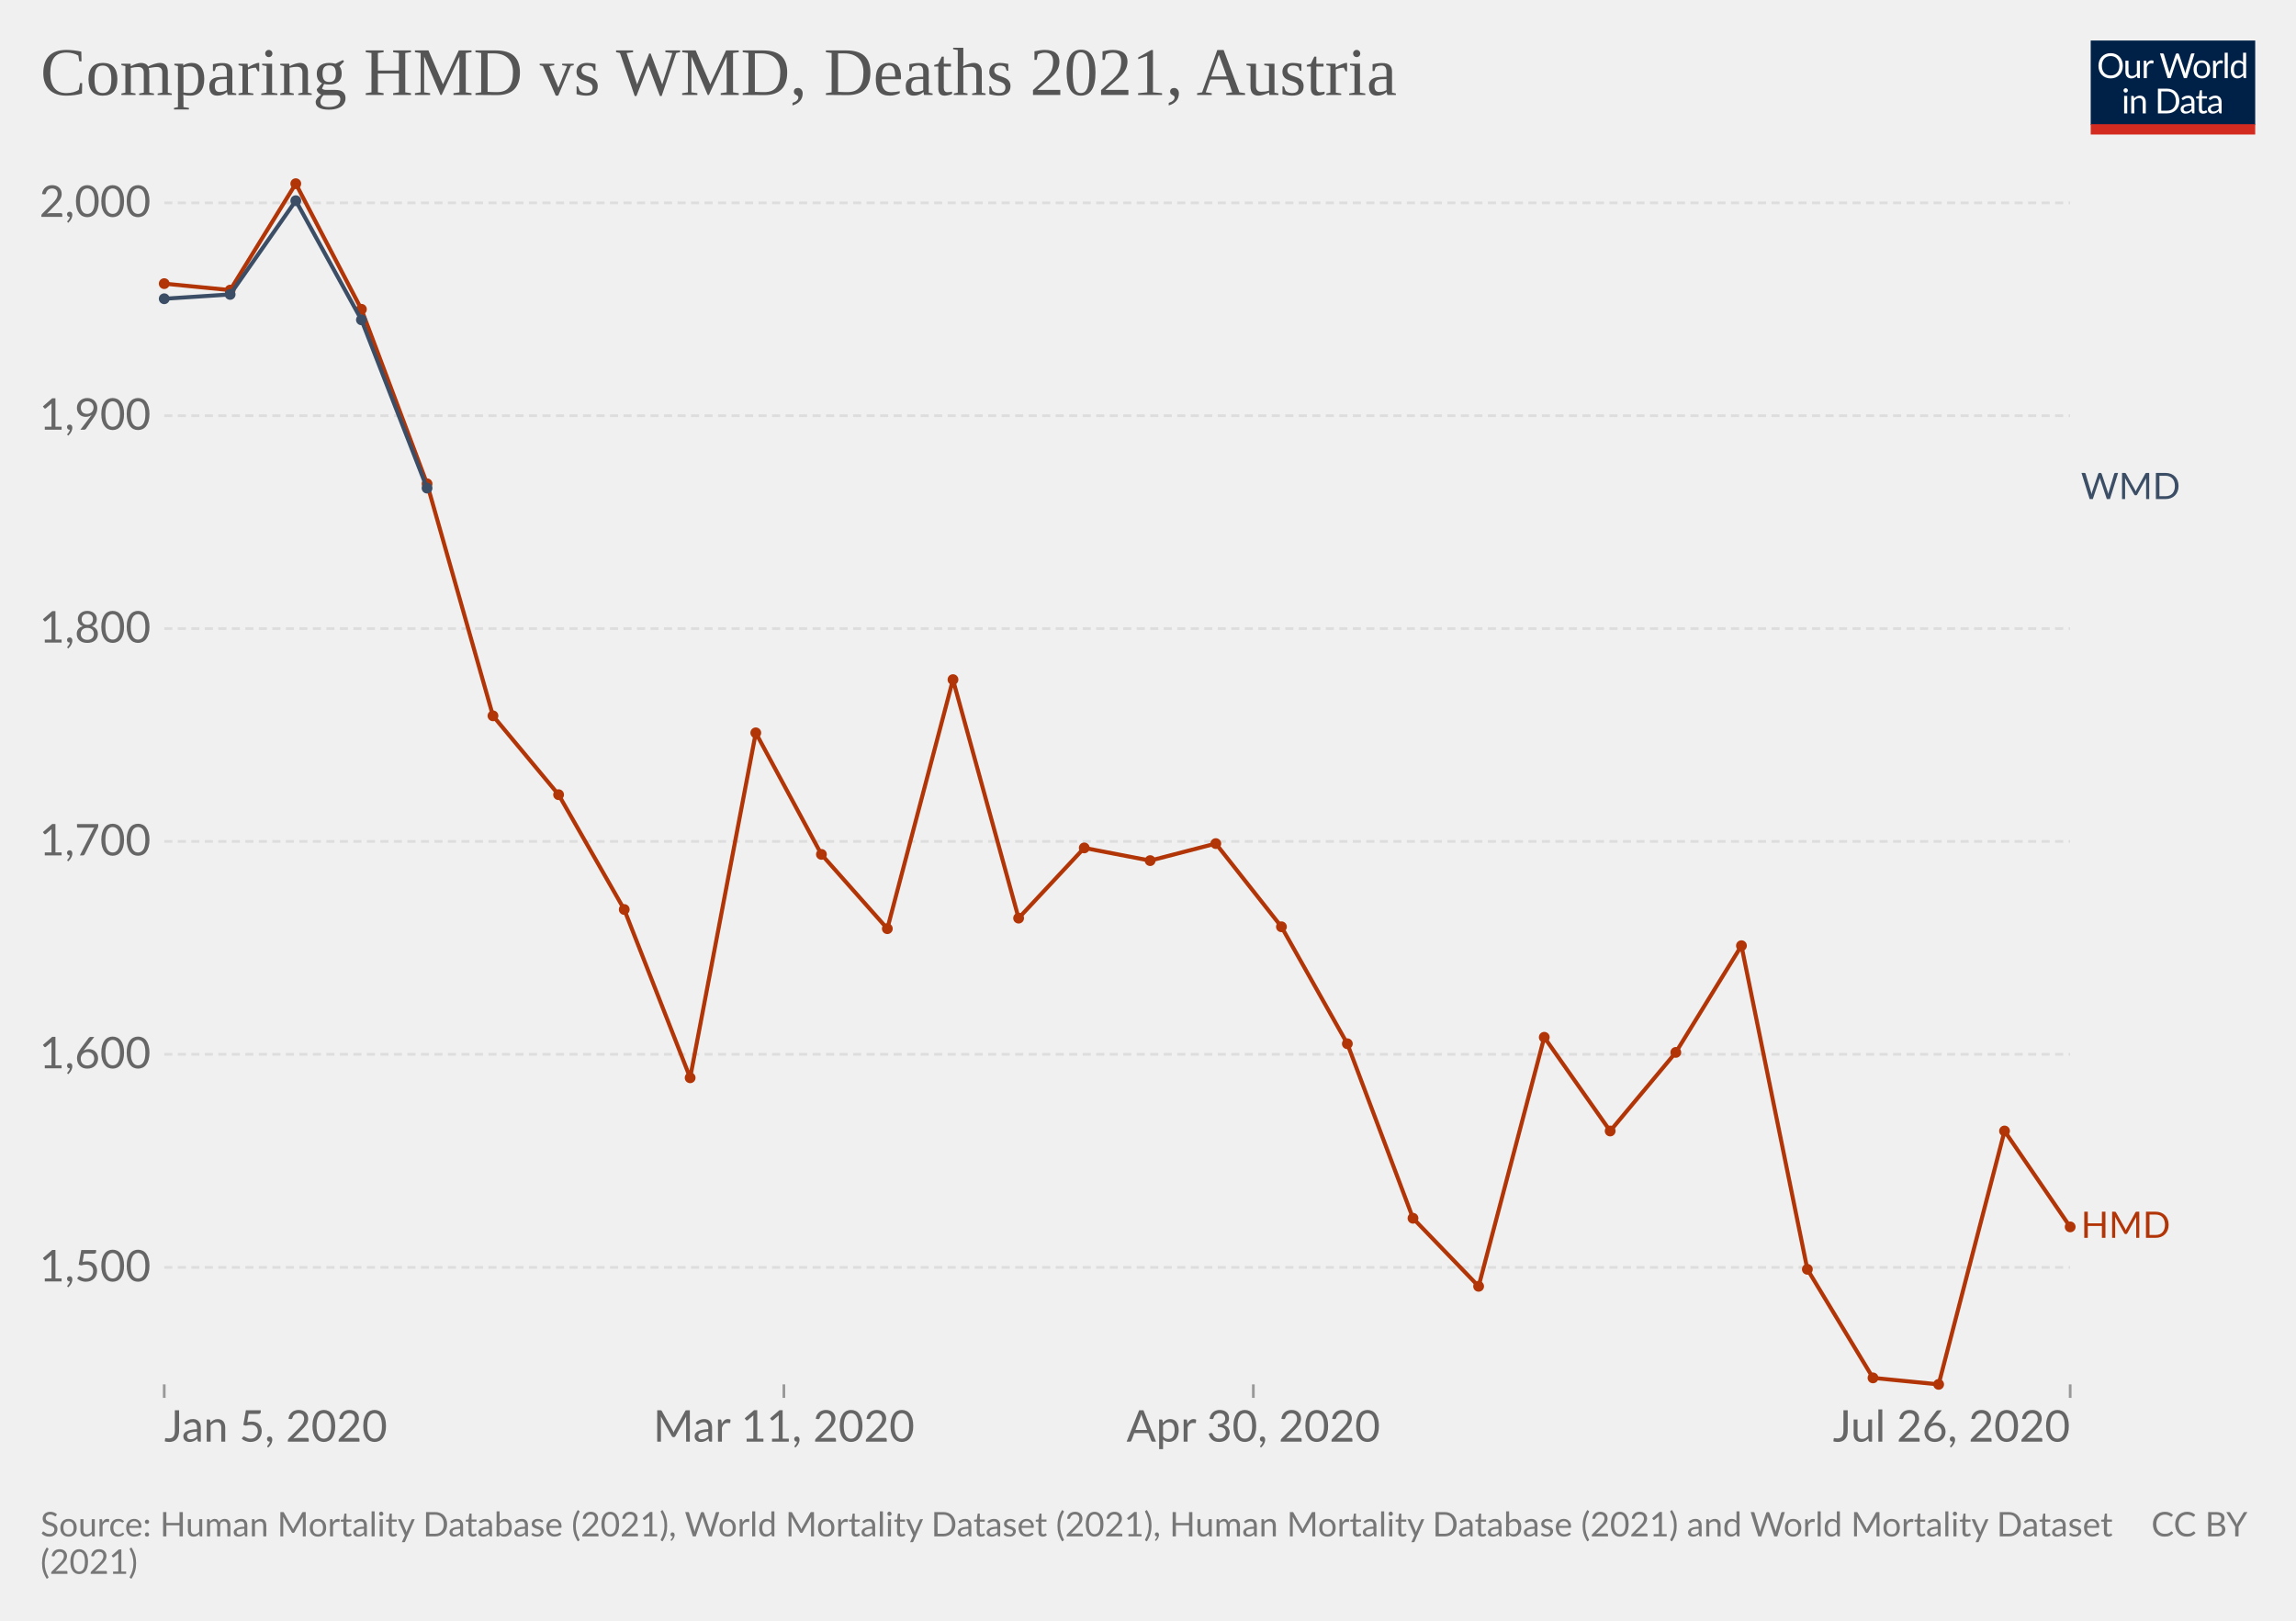
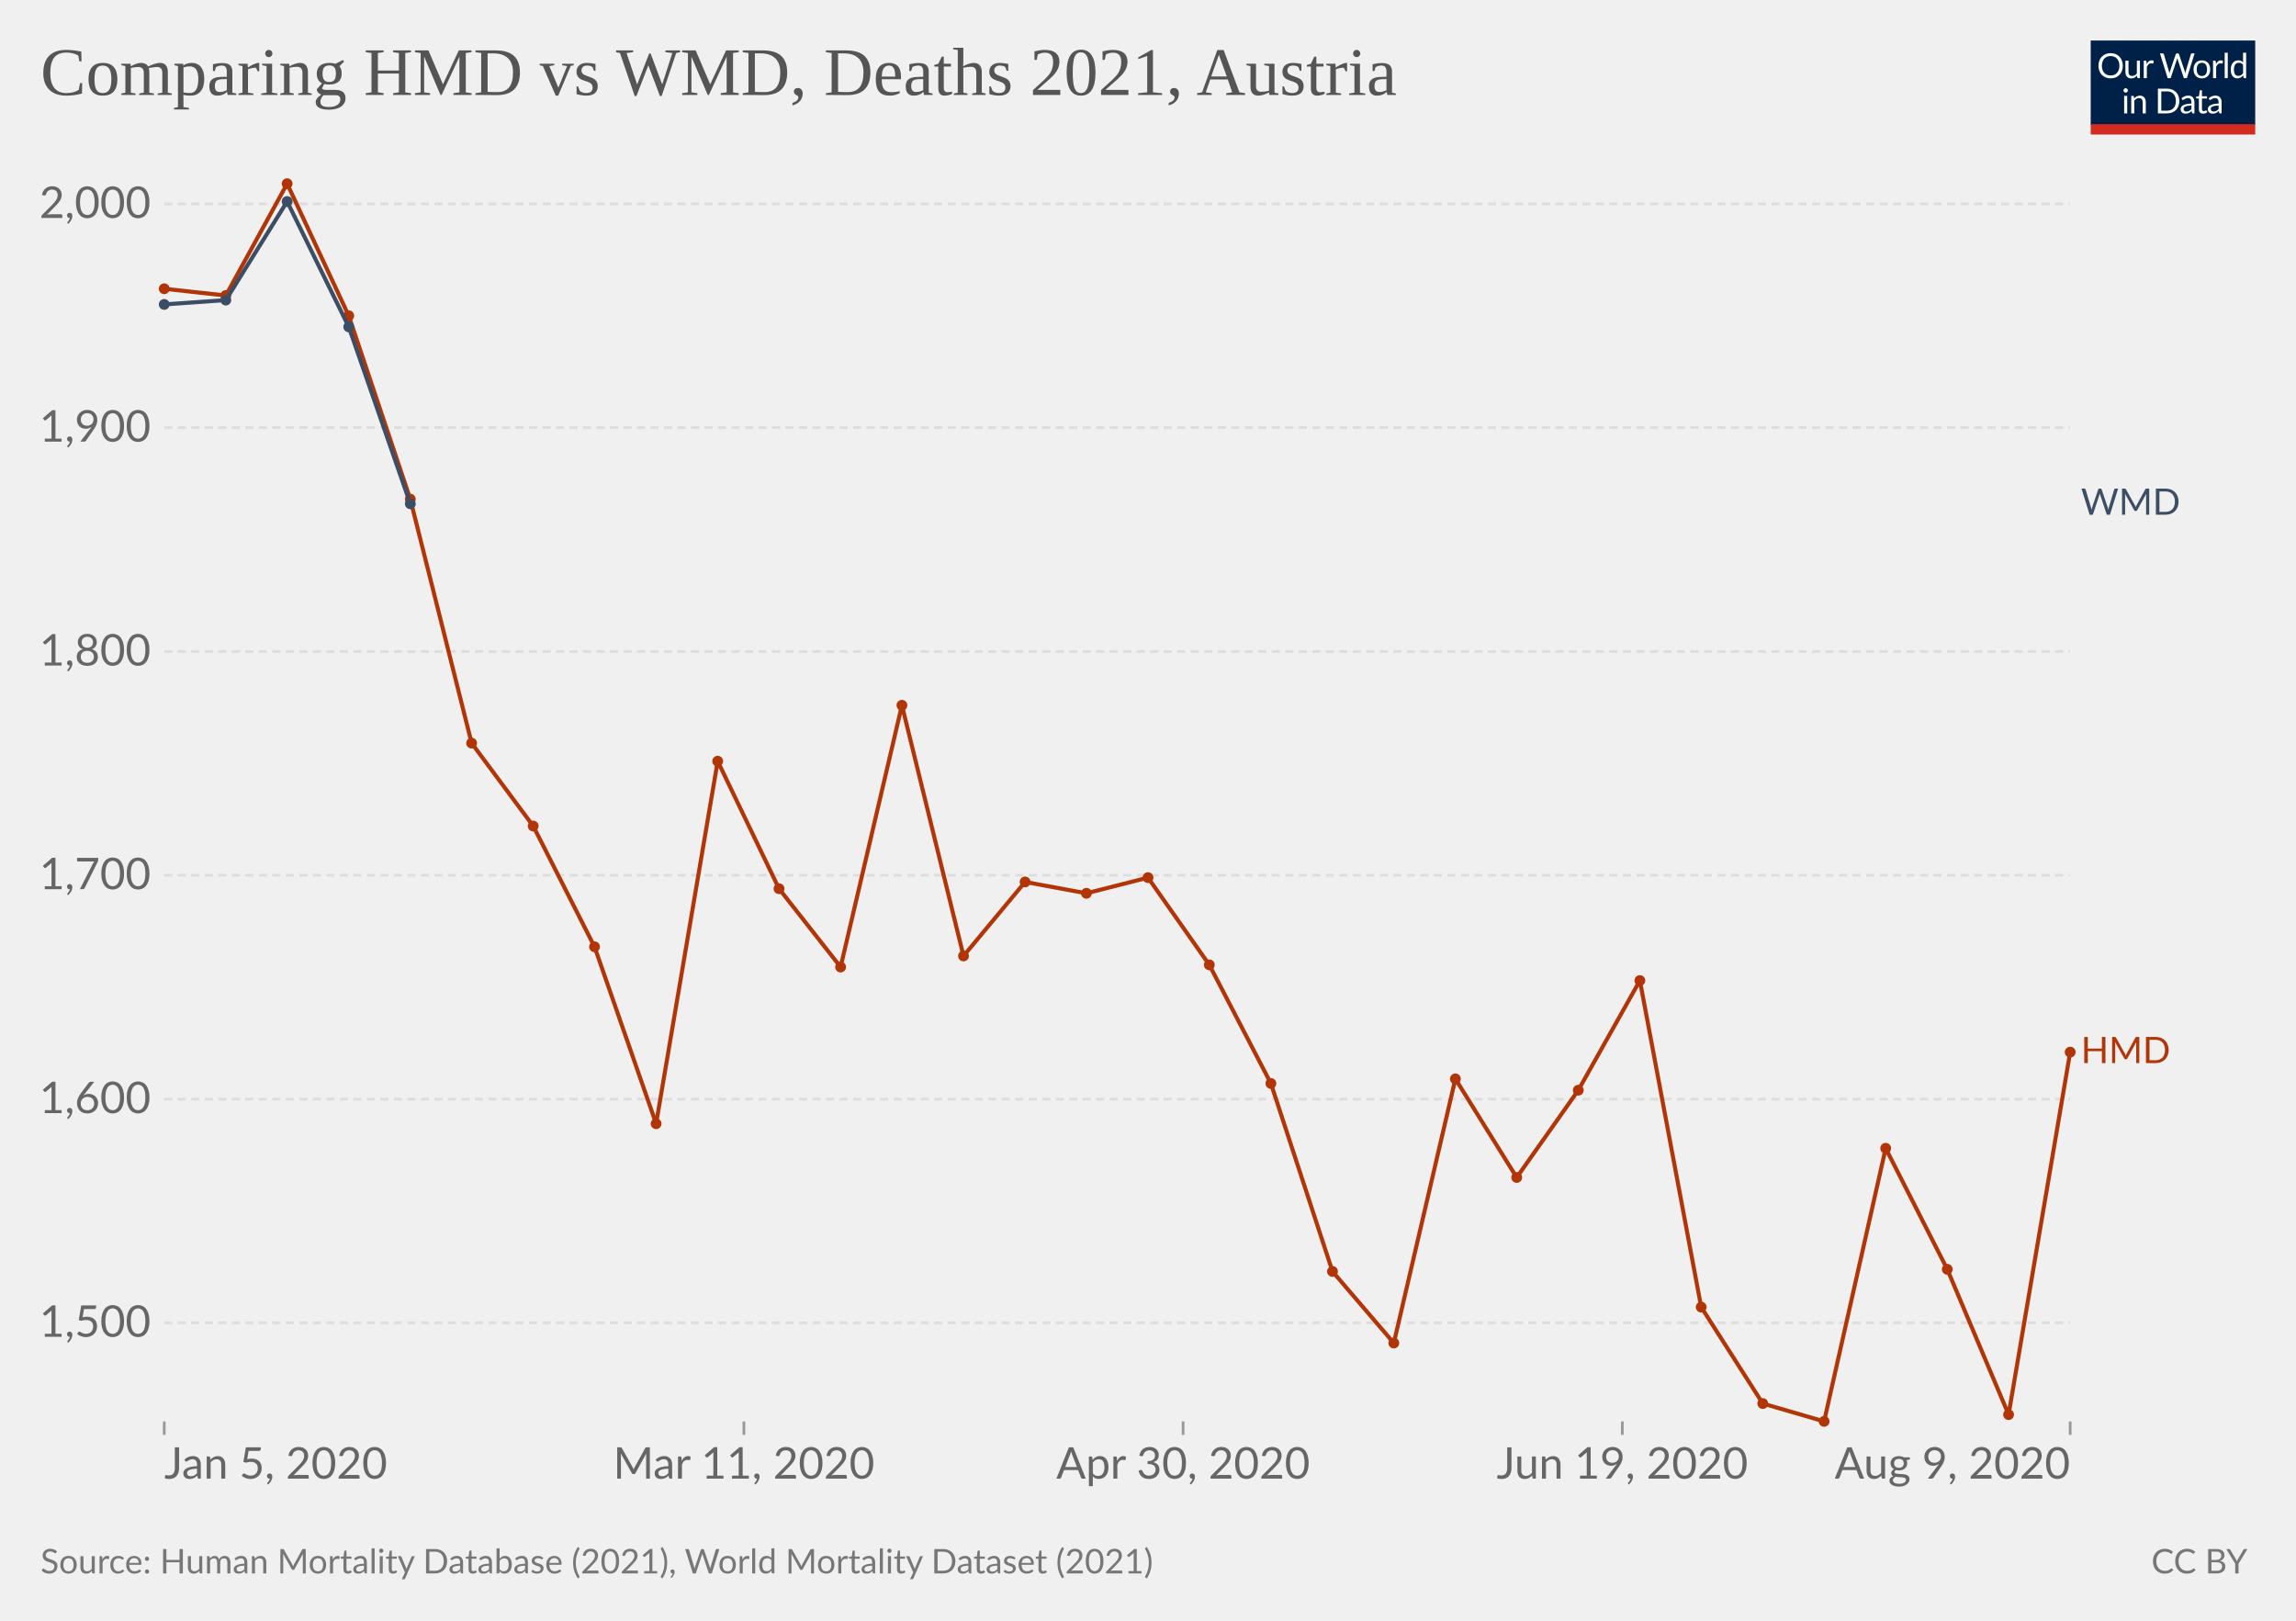
<svg xmlns="http://www.w3.org/2000/svg" version="1.1" style="background-color:#fff;-webkit-font-smoothing:antialiased" width="850" height="600" viewBox="0 0 850 600" font-family="Lato,'Helvetica Neue',Helvetica,Arial,sans-serif" font-size="18" text-rendering="optimizeLegibility">
  <g class="HeaderView">
    <g transform="matrix(.29 0 0 .29 774 15)">
      <svg className="owidLog" width="210" height="120" viewBox="0 0 210 120" fill="none">
        <g clip-path="url(#clip0)">
          <path d="M0 0h210v107.89H0V0z" fill="#002147" />
          <path d="M40.98 32.25c0 2.36-.38 4.53-1.12 6.51a14.26 14.26 0 01-8.1 8.4c-1.9.78-4.02 1.17-6.34 1.17a16.6 16.6 0 01-6.33-1.17 14.31 14.31 0 01-8.08-8.4 18.29 18.29 0 01-1.12-6.51c0-2.36.38-4.53 1.12-6.5.75-1.97 1.8-3.67 3.17-5.1a14.32 14.32 0 014.9-3.34c1.92-.8 4.03-1.19 6.34-1.19 2.32 0 4.43.4 6.34 1.19 1.92.8 3.56 1.9 4.93 3.34a14.87 14.87 0 013.17 5.1 18.1 18.1 0 011.12 6.5zm-4.38 0c0-1.94-.26-3.68-.8-5.22a10.91 10.91 0 00-2.24-3.89 9.68 9.68 0 00-3.52-2.46 11.95 11.95 0 00-4.62-.86c-1.68 0-3.21.28-4.6.86a9.88 9.88 0 00-3.54 2.46 10.91 10.91 0 00-2.24 3.9c-.53 1.53-.8 3.27-.8 5.2 0 1.94.27 3.68.8 5.22a11.17 11.17 0 002.24 3.9 10.01 10.01 0 003.55 2.44c1.38.56 2.9.83 4.6.83s3.24-.27 4.61-.83a9.8 9.8 0 003.52-2.44 11.17 11.17 0 002.25-3.9c.53-1.54.8-3.28.8-5.21zm26.22-6.54V48H60.5c-.56 0-.9-.27-1.05-.81l-.31-2.4a12.45 12.45 0 01-3.26 2.6c-1.2.64-2.58.96-4.13.96-1.22 0-2.3-.2-3.24-.6a6.52 6.52 0 01-2.33-1.7 7.37 7.37 0 01-1.43-2.67c-.3-1.04-.46-2.2-.46-3.45V25.7h3.91v14.22c0 1.68.38 2.99 1.15 3.91.77.93 1.96 1.39 3.54 1.39 1.16 0 2.24-.27 3.23-.82a10.42 10.42 0 002.8-2.28V25.7h3.91zm8.61 4.47a9.94 9.94 0 012.6-3.56 5.64 5.64 0 013.76-1.3c.47 0 .92.05 1.34.15.44.1.83.27 1.17.49l-.3 2.92c-.09.37-.3.55-.66.55-.2 0-.5-.04-.9-.13a6.21 6.21 0 00-3.24.18 4.23 4.23 0 00-1.47.92c-.42.4-.81.9-1.17 1.5-.33.58-.64 1.26-.92 2.02V48H67.7V25.71h2.25c.42 0 .72.08.88.25.16.16.27.44.33.83l.26 3.39zm61.16-13.7L122.75 48h-3.82l-7.99-24.05a21.95 21.95 0 01-.42-1.58 38.36 38.36 0 01-.44 1.58L102.05 48h-3.83L88.4 16.47h3.54c.38 0 .7.1.95.29.26.2.43.43.5.73l6.52 21.9.28 1.28.29 1.46.3-1.46.38-1.27 7.41-21.91c.1-.25.26-.48.51-.69.27-.22.58-.33.95-.33h1.23c.38 0 .69.1.92.29a1.77 1.77 0 01.53.73l7.4 21.9a28.4 28.4 0 01.68 2.62 29.52 29.52 0 01.52-2.61l6.54-21.91a1.31 1.31 0 01.48-.7c.27-.21.58-.32.95-.32h3.32zm9.35 8.88c1.63 0 3.1.27 4.4.82a9.43 9.43 0 015.46 5.94c.5 1.4.74 2.98.74 4.73 0 1.76-.25 3.34-.74 4.75a9.43 9.43 0 01-5.46 5.92c-1.3.52-2.77.79-4.4.79-1.64 0-3.12-.27-4.44-.8a9.42 9.42 0 01-3.35-2.3c-.92-1-1.63-2.2-2.13-3.61-.49-1.41-.73-3-.73-4.75s.24-3.33.73-4.73c.5-1.43 1.2-2.64 2.13-3.63a9.4 9.4 0 013.35-2.31c1.32-.55 2.8-.82 4.44-.82zm0 19.89c2.2 0 3.84-.73 4.93-2.2 1.08-1.48 1.63-3.54 1.63-6.18 0-2.66-.55-4.72-1.63-6.2-1.09-1.49-2.73-2.23-4.93-2.23-1.12 0-2.09.2-2.93.57a5.71 5.71 0 00-2.06 1.65 7.5 7.5 0 00-1.24 2.67c-.26 1.04-.4 2.22-.4 3.54 0 2.64.55 4.7 1.64 6.18 1.1 1.47 2.76 2.2 4.99 2.2zm17.97-15.07a9.94 9.94 0 012.6-3.56 5.64 5.64 0 013.76-1.3c.47 0 .91.05 1.34.15.44.1.83.27 1.16.49l-.28 2.92c-.09.37-.31.55-.66.55-.2 0-.5-.04-.9-.13a6.2 6.2 0 00-3.24.18 4.23 4.23 0 00-1.47.92c-.43.4-.82.9-1.17 1.5a13.1 13.1 0 00-.92 2.02V48h-3.94V25.71h2.24c.43 0 .72.08.88.25.17.16.28.44.33.83l.27 3.39zm15.04-14.59V48h-3.92V15.6h3.92zm19.55 15.43a6.22 6.22 0 00-2.38-2.05 6.7 6.7 0 00-2.86-.6c-2.07 0-3.66.75-4.77 2.23-1.12 1.48-1.68 3.6-1.68 6.33 0 1.46.13 2.7.38 3.74a7.29 7.29 0 001.1 2.56 4.35 4.35 0 001.78 1.45c.7.3 1.5.46 2.4.46 1.29 0 2.41-.3 3.36-.88a9.6 9.6 0 002.67-2.49V31.02zm3.91-15.43V48h-2.33c-.56 0-.9-.27-1.06-.81l-.35-2.71a12.13 12.13 0 01-3.25 2.77 8.28 8.28 0 01-4.23 1.06 7.31 7.31 0 01-6.14-2.9c-.73-.96-1.3-2.15-1.69-3.57a18.35 18.35 0 01.07-9.48 11.29 11.29 0 011.89-3.7 8.7 8.7 0 017.06-3.34 7.96 7.96 0 016.12 2.62V15.59h3.91zM46.61 70.71V93H42.7V70.71h3.91zm.84-7c0 .39-.08.75-.24 1.09a2.81 2.81 0 01-1.52 1.47 2.67 2.67 0 01-2.16 0 2.9 2.9 0 01-1.45-1.47 2.67 2.67 0 010-2.16c.15-.35.35-.65.6-.9.25-.27.53-.47.85-.62a2.67 2.67 0 012.16 0c.35.15.65.35.9.62.27.25.47.55.62.9.16.34.24.7.24 1.08zm7.97 10.24c.49-.54 1-1.04 1.54-1.48a9.85 9.85 0 013.66-1.84 8.96 8.96 0 015.43.35c.94.4 1.72.97 2.33 1.71a7.36 7.36 0 011.43 2.67c.32 1.04.49 2.19.49 3.45V93h-3.94V78.81c0-1.69-.4-3-1.17-3.92-.76-.93-1.93-1.4-3.5-1.4a6.6 6.6 0 00-3.25.83c-1 .56-1.92 1.31-2.77 2.27V93h-3.94V70.71h2.35c.56 0 .9.28 1.04.82l.3 2.42zm57.7 3.3c0 2.36-.37 4.5-1.11 6.44a14.3 14.3 0 01-3.17 4.98 14.1 14.1 0 01-4.93 3.2c-1.9.76-4.02 1.13-6.33 1.13H85.8V61.47h11.77c2.31 0 4.42.39 6.33 1.15a13.8 13.8 0 018.1 8.18 17.75 17.75 0 011.12 6.45zm-4.37 0c0-1.94-.26-3.67-.8-5.2a10.94 10.94 0 00-2.23-3.87 9.57 9.57 0 00-3.53-2.42 12.23 12.23 0 00-4.61-.83h-7.5v24.62h7.5c1.7 0 3.24-.28 4.61-.84a9.7 9.7 0 003.53-2.4 10.94 10.94 0 002.24-3.87c.53-1.53.8-3.26.8-5.2zm19.8 5.72c-1.8.06-3.34.2-4.62.44-1.26.22-2.3.51-3.1.88-.8.36-1.37.8-1.74 1.3-.35.5-.53 1.05-.53 1.67 0 .58.1 1.1.3 1.52a3 3 0 00.76 1.05c.34.27.73.46 1.17.6a6.13 6.13 0 001.45.17 7.28 7.28 0 003.5-.81 11.95 11.95 0 002.82-2.2v-4.62zm-12.65-9.11a12.73 12.73 0 013.98-2.66c1.43-.59 3-.88 4.73-.88 1.25 0 2.36.2 3.33.61a6.81 6.81 0 013.94 4.38c.33 1.04.5 2.19.5 3.43V93h-1.74a1.8 1.8 0 01-.88-.18c-.2-.13-.36-.38-.48-.74l-.44-2.12-1.72 1.46a9.48 9.48 0 01-3.74 1.7c-.69.15-1.46.23-2.3.23-.87 0-1.69-.12-2.45-.35a5.34 5.34 0 01-3.34-2.93 6.64 6.64 0 01-.49-2.64c0-.88.25-1.72.73-2.53a6.33 6.33 0 012.35-2.17c1.09-.63 2.5-1.15 4.25-1.54 1.75-.41 3.89-.65 6.42-.7v-1.75c0-1.73-.37-3.03-1.12-3.91-.75-.9-1.84-1.34-3.28-1.34-.97 0-1.78.12-2.44.37-.64.23-1.2.5-1.7.81l-1.23.82c-.33.23-.67.35-1 .35-.27 0-.5-.07-.69-.2a2.1 2.1 0 01-.48-.53l-.7-1.25zm27.67 19.5c-1.76 0-3.12-.5-4.07-1.48-.94-.98-1.41-2.4-1.41-4.25V74h-2.68a.9.9 0 01-.6-.2c-.16-.14-.24-.36-.24-.66v-1.56l3.65-.46.9-6.89a.9.9 0 01.29-.52.88.88 0 01.62-.22H142v7.67h6.44V74H142v13.38c0 .94.22 1.63.68 2.09.45.45 1.04.68 1.76.68a3.21 3.21 0 001.85-.53l.55-.35c.16-.12.3-.18.41-.18.2 0 .4.13.55.38l1.15 1.87a7.45 7.45 0 01-2.44 1.5 8.53 8.53 0 01-2.95.52zm19.68-10.4c-1.8.07-3.34.21-4.62.45-1.26.22-2.3.51-3.1.88-.8.36-1.37.8-1.74 1.3-.35.5-.53 1.05-.53 1.67 0 .58.1 1.1.3 1.52a2.9 2.9 0 00.76 1.05c.34.27.73.46 1.17.6a6.13 6.13 0 001.45.17 7.3 7.3 0 003.5-.81 12.04 12.04 0 002.82-2.2v-4.62zm-12.65-9.1a12.72 12.72 0 013.99-2.66c1.42-.59 3-.88 4.72-.88 1.25 0 2.36.2 3.33.61a6.81 6.81 0 013.94 4.38c.33 1.04.5 2.19.5 3.43V93h-1.74a1.8 1.8 0 01-.88-.18c-.2-.13-.36-.38-.48-.74l-.44-2.12-1.72 1.46a9.48 9.48 0 01-3.74 1.7c-.69.15-1.46.23-2.3.23-.87 0-1.69-.12-2.45-.35a5.33 5.33 0 01-3.34-2.93 6.62 6.62 0 01-.49-2.64c0-.88.25-1.72.73-2.53a6.33 6.33 0 012.35-2.17c1.09-.63 2.5-1.15 4.25-1.54a31.2 31.2 0 016.42-.7v-1.75c0-1.73-.37-3.03-1.12-3.91-.75-.9-1.84-1.34-3.28-1.34-.97 0-1.78.12-2.44.37-.64.23-1.2.5-1.7.81l-1.22.82c-.34.23-.68.35-1.02.35-.26 0-.49-.07-.68-.2a1.88 1.88 0 01-.48-.53l-.7-1.25zM40.98 32.25c0 2.36-.38 4.53-1.12 6.51a14.26 14.26 0 01-8.1 8.4c-1.9.78-4.02 1.17-6.34 1.17a16.6 16.6 0 01-6.33-1.17 14.31 14.31 0 01-8.08-8.4 18.29 18.29 0 01-1.12-6.51c0-2.36.38-4.53 1.12-6.5.75-1.97 1.8-3.67 3.17-5.1a14.32 14.32 0 014.9-3.34c1.92-.8 4.03-1.19 6.34-1.19 2.32 0 4.43.4 6.34 1.19 1.92.8 3.56 1.9 4.93 3.34a14.87 14.87 0 013.17 5.1 18.1 18.1 0 011.12 6.5zm-4.38 0c0-1.94-.26-3.68-.8-5.22a10.91 10.91 0 00-2.24-3.89 9.68 9.68 0 00-3.52-2.46 11.95 11.95 0 00-4.62-.86c-1.68 0-3.21.28-4.6.86a9.88 9.88 0 00-3.54 2.46 10.91 10.91 0 00-2.24 3.9c-.53 1.53-.8 3.27-.8 5.2 0 1.94.27 3.68.8 5.22a11.17 11.17 0 002.24 3.9 10.01 10.01 0 003.55 2.44c1.38.56 2.9.83 4.6.83s3.24-.27 4.61-.83a9.8 9.8 0 003.52-2.44 11.17 11.17 0 002.25-3.9c.53-1.54.8-3.28.8-5.21zm26.22-6.54V48H60.5c-.56 0-.9-.27-1.05-.81l-.31-2.4a12.45 12.45 0 01-3.26 2.6c-1.2.64-2.58.96-4.13.96-1.22 0-2.3-.2-3.24-.6a6.52 6.52 0 01-2.33-1.7 7.37 7.37 0 01-1.43-2.67c-.3-1.04-.46-2.2-.46-3.45V25.7h3.91v14.22c0 1.68.38 2.99 1.15 3.91.77.93 1.96 1.39 3.54 1.39 1.16 0 2.24-.27 3.23-.82a10.42 10.42 0 002.8-2.28V25.7h3.91zm8.61 4.47a9.94 9.94 0 012.6-3.56 5.64 5.64 0 013.76-1.3c.47 0 .92.05 1.34.15.44.1.83.27 1.17.49l-.3 2.92c-.09.37-.3.55-.66.55-.2 0-.5-.04-.9-.13a6.21 6.21 0 00-3.24.18 4.23 4.23 0 00-1.47.92c-.42.4-.81.9-1.17 1.5-.33.58-.64 1.26-.92 2.02V48H67.7V25.71h2.25c.42 0 .72.08.88.25.16.16.27.44.33.83l.26 3.39zm61.16-13.7L122.75 48h-3.82l-7.99-24.05a21.95 21.95 0 01-.42-1.58 38.36 38.36 0 01-.44 1.58L102.05 48h-3.83L88.4 16.47h3.54c.38 0 .7.1.95.29.26.2.43.43.5.73l6.52 21.9.28 1.28.29 1.46.3-1.46.38-1.27 7.41-21.91c.1-.25.26-.48.51-.69.27-.22.58-.33.95-.33h1.23c.38 0 .69.1.92.29a1.77 1.77 0 01.53.73l7.4 21.9a28.4 28.4 0 01.68 2.62 29.52 29.52 0 01.52-2.61l6.54-21.91a1.31 1.31 0 01.48-.7c.27-.21.58-.32.95-.32h3.32zm9.35 8.88c1.63 0 3.1.27 4.4.82a9.43 9.43 0 015.46 5.94c.5 1.4.74 2.98.74 4.73 0 1.76-.25 3.34-.74 4.75a9.43 9.43 0 01-5.46 5.92c-1.3.52-2.77.79-4.4.79-1.64 0-3.12-.27-4.44-.8a9.42 9.42 0 01-3.35-2.3c-.92-1-1.63-2.2-2.13-3.61-.49-1.41-.73-3-.73-4.75s.24-3.33.73-4.73c.5-1.43 1.2-2.64 2.13-3.63a9.4 9.4 0 013.35-2.31c1.32-.55 2.8-.82 4.44-.82zm0 19.89c2.2 0 3.84-.73 4.93-2.2 1.08-1.48 1.63-3.54 1.63-6.18 0-2.66-.55-4.72-1.63-6.2-1.09-1.49-2.73-2.23-4.93-2.23-1.12 0-2.09.2-2.93.57a5.71 5.71 0 00-2.06 1.65 7.5 7.5 0 00-1.24 2.67c-.26 1.04-.4 2.22-.4 3.54 0 2.64.55 4.7 1.64 6.18 1.1 1.47 2.76 2.2 4.99 2.2zm17.97-15.07a9.94 9.94 0 012.6-3.56 5.64 5.64 0 013.76-1.3c.47 0 .91.05 1.34.15.44.1.83.27 1.16.49l-.28 2.92c-.09.37-.31.55-.66.55-.2 0-.5-.04-.9-.13a6.2 6.2 0 00-3.24.18 4.23 4.23 0 00-1.47.92c-.43.4-.82.9-1.17 1.5a13.1 13.1 0 00-.92 2.02V48h-3.94V25.71h2.24c.43 0 .72.08.88.25.17.16.28.44.33.83l.27 3.39zm15.04-14.59V48h-3.92V15.6h3.92zm19.55 15.43a6.22 6.22 0 00-2.38-2.05 6.7 6.7 0 00-2.86-.6c-2.07 0-3.66.75-4.77 2.23-1.12 1.48-1.68 3.6-1.68 6.33 0 1.46.13 2.7.38 3.74a7.29 7.29 0 001.1 2.56 4.35 4.35 0 001.78 1.45c.7.3 1.5.46 2.4.46 1.29 0 2.41-.3 3.36-.88a9.6 9.6 0 002.67-2.49V31.02zm3.91-15.43V48h-2.33c-.56 0-.9-.27-1.06-.81l-.35-2.71a12.13 12.13 0 01-3.25 2.77 8.28 8.28 0 01-4.23 1.06 7.31 7.31 0 01-6.14-2.9c-.73-.96-1.3-2.15-1.69-3.57a18.35 18.35 0 01.07-9.48 11.29 11.29 0 011.89-3.7 8.7 8.7 0 017.06-3.34 7.96 7.96 0 016.12 2.62V15.59h3.91zM46.61 70.71V93H42.7V70.71h3.91zm.84-7c0 .39-.08.75-.24 1.09a2.81 2.81 0 01-1.52 1.47 2.67 2.67 0 01-2.16 0 2.9 2.9 0 01-1.45-1.47 2.67 2.67 0 010-2.16c.15-.35.35-.65.6-.9.25-.27.53-.47.85-.62a2.67 2.67 0 012.16 0c.35.15.65.35.9.62.27.25.47.55.62.9.16.34.24.7.24 1.08zm7.97 10.24c.49-.54 1-1.04 1.54-1.48a9.85 9.85 0 013.66-1.84 8.96 8.96 0 015.43.35c.94.4 1.72.97 2.33 1.71a7.36 7.36 0 011.43 2.67c.32 1.04.49 2.19.49 3.45V93h-3.94V78.81c0-1.69-.4-3-1.17-3.92-.76-.93-1.93-1.4-3.5-1.4a6.6 6.6 0 00-3.25.83c-1 .56-1.92 1.31-2.77 2.27V93h-3.94V70.71h2.35c.56 0 .9.28 1.04.82l.3 2.42zm57.7 3.3c0 2.36-.37 4.5-1.11 6.44a14.3 14.3 0 01-3.17 4.98 14.1 14.1 0 01-4.93 3.2c-1.9.76-4.02 1.13-6.33 1.13H85.8V61.47h11.77c2.31 0 4.42.39 6.33 1.15a13.8 13.8 0 018.1 8.18 17.75 17.75 0 011.12 6.45zm-4.37 0c0-1.94-.26-3.67-.8-5.2a10.94 10.94 0 00-2.23-3.87 9.57 9.57 0 00-3.53-2.42 12.23 12.23 0 00-4.61-.83h-7.5v24.62h7.5c1.7 0 3.24-.28 4.61-.84a9.7 9.7 0 003.53-2.4 10.94 10.94 0 002.24-3.87c.53-1.53.8-3.26.8-5.2zm19.8 5.72c-1.8.06-3.34.2-4.62.44-1.26.22-2.3.51-3.1.88-.8.36-1.37.8-1.74 1.3-.35.5-.53 1.05-.53 1.67 0 .58.1 1.1.3 1.52a3 3 0 00.76 1.05c.34.27.73.46 1.17.6a6.13 6.13 0 001.45.17 7.28 7.28 0 003.5-.81 11.95 11.95 0 002.82-2.2v-4.62zm-12.65-9.11a12.73 12.73 0 013.98-2.66c1.43-.59 3-.88 4.73-.88 1.25 0 2.36.2 3.33.61a6.81 6.81 0 013.94 4.38c.33 1.04.5 2.19.5 3.43V93h-1.74a1.8 1.8 0 01-.88-.18c-.2-.13-.36-.38-.48-.74l-.44-2.12-1.72 1.46a9.48 9.48 0 01-3.74 1.7c-.69.15-1.46.23-2.3.23-.87 0-1.69-.12-2.45-.35a5.34 5.34 0 01-3.34-2.93 6.64 6.64 0 01-.49-2.64c0-.88.25-1.72.73-2.53a6.33 6.33 0 012.35-2.17c1.09-.63 2.5-1.15 4.25-1.54 1.75-.41 3.89-.65 6.42-.7v-1.75c0-1.73-.37-3.03-1.12-3.91-.75-.9-1.84-1.34-3.28-1.34-.97 0-1.78.12-2.44.37-.64.23-1.2.5-1.7.81l-1.23.82c-.33.23-.67.35-1 .35-.27 0-.5-.07-.69-.2a2.1 2.1 0 01-.48-.53l-.7-1.25zm27.67 19.5c-1.76 0-3.12-.5-4.07-1.48-.94-.98-1.41-2.4-1.41-4.25V74h-2.68a.9.9 0 01-.6-.2c-.16-.14-.24-.36-.24-.66v-1.56l3.65-.46.9-6.89a.9.9 0 01.29-.52.88.88 0 01.62-.22H142v7.67h6.44V74H142v13.38c0 .94.22 1.63.68 2.09.45.45 1.04.68 1.76.68a3.21 3.21 0 001.85-.53l.55-.35c.16-.12.3-.18.41-.18.2 0 .4.13.55.38l1.15 1.87a7.45 7.45 0 01-2.44 1.5 8.53 8.53 0 01-2.95.52zm19.68-10.4c-1.8.07-3.34.21-4.62.45-1.26.22-2.3.51-3.1.88-.8.36-1.37.8-1.74 1.3-.35.5-.53 1.05-.53 1.67 0 .58.1 1.1.3 1.52a2.9 2.9 0 00.76 1.05c.34.27.73.46 1.17.6a6.13 6.13 0 001.45.17 7.3 7.3 0 003.5-.81 12.04 12.04 0 002.82-2.2v-4.62zm-12.65-9.1a12.72 12.72 0 013.99-2.66c1.42-.59 3-.88 4.72-.88 1.25 0 2.36.2 3.33.61a6.81 6.81 0 013.94 4.38c.33 1.04.5 2.19.5 3.43V93h-1.74a1.8 1.8 0 01-.88-.18c-.2-.13-.36-.38-.48-.74l-.44-2.12-1.72 1.46a9.48 9.48 0 01-3.74 1.7c-.69.15-1.46.23-2.3.23-.87 0-1.69-.12-2.45-.35a5.33 5.33 0 01-3.34-2.93 6.62 6.62 0 01-.49-2.64c0-.88.25-1.72.73-2.53a6.33 6.33 0 012.35-2.17c1.09-.63 2.5-1.15 4.25-1.54a31.2 31.2 0 016.42-.7v-1.75c0-1.73-.37-3.03-1.12-3.91-.75-.9-1.84-1.34-3.28-1.34-.97 0-1.78.12-2.44.37-.64.23-1.2.5-1.7.81l-1.22.82c-.34.23-.68.35-1.02.35-.26 0-.49-.07-.68-.2a1.88 1.88 0 01-.48-.53l-.7-1.25zM40.98 32.25c0 2.36-.38 4.53-1.12 6.51a14.26 14.26 0 01-8.1 8.4c-1.9.78-4.02 1.17-6.34 1.17a16.6 16.6 0 01-6.33-1.17 14.31 14.31 0 01-8.08-8.4 18.29 18.29 0 01-1.12-6.51c0-2.36.38-4.53 1.12-6.5.75-1.97 1.8-3.67 3.17-5.1a14.32 14.32 0 014.9-3.34c1.92-.8 4.03-1.19 6.34-1.19 2.32 0 4.43.4 6.34 1.19 1.92.8 3.56 1.9 4.93 3.34a14.87 14.87 0 013.17 5.1 18.1 18.1 0 011.12 6.5zm-4.38 0c0-1.94-.26-3.68-.8-5.22a10.91 10.91 0 00-2.24-3.89 9.68 9.68 0 00-3.52-2.46 11.95 11.95 0 00-4.62-.86c-1.68 0-3.21.28-4.6.86a9.88 9.88 0 00-3.54 2.46 10.91 10.91 0 00-2.24 3.9c-.53 1.53-.8 3.27-.8 5.2 0 1.94.27 3.68.8 5.22a11.17 11.17 0 002.24 3.9 10.01 10.01 0 003.55 2.44c1.38.56 2.9.83 4.6.83s3.24-.27 4.61-.83a9.8 9.8 0 003.52-2.44 11.17 11.17 0 002.25-3.9c.53-1.54.8-3.28.8-5.21zm26.22-6.54V48H60.5c-.56 0-.9-.27-1.05-.81l-.31-2.4a12.45 12.45 0 01-3.26 2.6c-1.2.64-2.58.96-4.13.96-1.22 0-2.3-.2-3.24-.6a6.52 6.52 0 01-2.33-1.7 7.37 7.37 0 01-1.43-2.67c-.3-1.04-.46-2.2-.46-3.45V25.7h3.91v14.22c0 1.68.38 2.99 1.15 3.91.77.93 1.96 1.39 3.54 1.39 1.16 0 2.24-.27 3.23-.82a10.42 10.42 0 002.8-2.28V25.7h3.91zm8.61 4.47a9.94 9.94 0 012.6-3.56 5.64 5.64 0 013.76-1.3c.47 0 .92.05 1.34.15.44.1.83.27 1.17.49l-.3 2.92c-.09.37-.3.55-.66.55-.2 0-.5-.04-.9-.13a6.21 6.21 0 00-3.24.18 4.23 4.23 0 00-1.47.92c-.42.4-.81.9-1.17 1.5-.33.58-.64 1.26-.92 2.02V48H67.7V25.71h2.25c.42 0 .72.08.88.25.16.16.27.44.33.83l.26 3.39zm61.16-13.7L122.75 48h-3.82l-7.99-24.05a21.95 21.95 0 01-.42-1.58 38.36 38.36 0 01-.44 1.58L102.05 48h-3.83L88.4 16.47h3.54c.38 0 .7.1.95.29.26.2.43.43.5.73l6.52 21.9.28 1.28.29 1.46.3-1.46.38-1.27 7.41-21.91c.1-.25.26-.48.51-.69.27-.22.58-.33.95-.33h1.23c.38 0 .69.1.92.29a1.77 1.77 0 01.53.73l7.4 21.9a28.4 28.4 0 01.68 2.62 29.52 29.52 0 01.52-2.61l6.54-21.91a1.31 1.31 0 01.48-.7c.27-.21.58-.32.95-.32h3.32zm9.35 8.88c1.63 0 3.1.27 4.4.82a9.43 9.43 0 015.46 5.94c.5 1.4.74 2.98.74 4.73 0 1.76-.25 3.34-.74 4.75a9.43 9.43 0 01-5.46 5.92c-1.3.52-2.77.79-4.4.79-1.64 0-3.12-.27-4.44-.8a9.42 9.42 0 01-3.35-2.3c-.92-1-1.63-2.2-2.13-3.61-.49-1.41-.73-3-.73-4.75s.24-3.33.73-4.73c.5-1.43 1.2-2.64 2.13-3.63a9.4 9.4 0 013.35-2.31c1.32-.55 2.8-.82 4.44-.82zm0 19.89c2.2 0 3.84-.73 4.93-2.2 1.08-1.48 1.63-3.54 1.63-6.18 0-2.66-.55-4.72-1.63-6.2-1.09-1.49-2.73-2.23-4.93-2.23-1.12 0-2.09.2-2.93.57a5.71 5.71 0 00-2.06 1.65 7.5 7.5 0 00-1.24 2.67c-.26 1.04-.4 2.22-.4 3.54 0 2.64.55 4.7 1.64 6.18 1.1 1.47 2.76 2.2 4.99 2.2zm17.97-15.07a9.94 9.94 0 012.6-3.56 5.64 5.64 0 013.76-1.3c.47 0 .91.05 1.34.15.44.1.83.27 1.16.49l-.28 2.92c-.09.37-.31.55-.66.55-.2 0-.5-.04-.9-.13a6.2 6.2 0 00-3.24.18 4.23 4.23 0 00-1.47.92c-.43.4-.82.9-1.17 1.5a13.1 13.1 0 00-.92 2.02V48h-3.94V25.71h2.24c.43 0 .72.08.88.25.17.16.28.44.33.83l.27 3.39zm15.04-14.59V48h-3.92V15.6h3.92zm19.55 15.43a6.22 6.22 0 00-2.38-2.05 6.7 6.7 0 00-2.86-.6c-2.07 0-3.66.75-4.77 2.23-1.12 1.48-1.68 3.6-1.68 6.33 0 1.46.13 2.7.38 3.74a7.29 7.29 0 001.1 2.56 4.35 4.35 0 001.78 1.45c.7.3 1.5.46 2.4.46 1.29 0 2.41-.3 3.36-.88a9.6 9.6 0 002.67-2.49V31.02zm3.91-15.43V48h-2.33c-.56 0-.9-.27-1.06-.81l-.35-2.71a12.13 12.13 0 01-3.25 2.77 8.28 8.28 0 01-4.23 1.06 7.31 7.31 0 01-6.14-2.9c-.73-.96-1.3-2.15-1.69-3.57a18.35 18.35 0 01.07-9.48 11.29 11.29 0 011.89-3.7 8.7 8.7 0 017.06-3.34 7.96 7.96 0 016.12 2.62V15.59h3.91zM46.61 70.71V93H42.7V70.71h3.91zm.84-7c0 .39-.08.75-.24 1.09a2.81 2.81 0 01-1.52 1.47 2.67 2.67 0 01-2.16 0 2.9 2.9 0 01-1.45-1.47 2.67 2.67 0 010-2.16c.15-.35.35-.65.6-.9.25-.27.53-.47.85-.62a2.67 2.67 0 012.16 0c.35.15.65.35.9.62.27.25.47.55.62.9.16.34.24.7.24 1.08zm7.97 10.24c.49-.54 1-1.04 1.54-1.48a9.85 9.85 0 013.66-1.84 8.96 8.96 0 015.43.35c.94.4 1.72.97 2.33 1.71a7.36 7.36 0 011.43 2.67c.32 1.04.49 2.19.49 3.45V93h-3.94V78.81c0-1.69-.4-3-1.17-3.92-.76-.93-1.93-1.4-3.5-1.4a6.6 6.6 0 00-3.25.83c-1 .56-1.92 1.31-2.77 2.27V93h-3.94V70.71h2.35c.56 0 .9.28 1.04.82l.3 2.42zm57.7 3.3c0 2.36-.37 4.5-1.11 6.44a14.3 14.3 0 01-3.17 4.98 14.1 14.1 0 01-4.93 3.2c-1.9.76-4.02 1.13-6.33 1.13H85.8V61.47h11.77c2.31 0 4.42.39 6.33 1.15a13.8 13.8 0 018.1 8.18 17.75 17.75 0 011.12 6.45zm-4.37 0c0-1.94-.26-3.67-.8-5.2a10.94 10.94 0 00-2.23-3.87 9.57 9.57 0 00-3.53-2.42 12.23 12.23 0 00-4.61-.83h-7.5v24.62h7.5c1.7 0 3.24-.28 4.61-.84a9.7 9.7 0 003.53-2.4 10.94 10.94 0 002.24-3.87c.53-1.53.8-3.26.8-5.2zm19.8 5.72c-1.8.06-3.34.2-4.62.44-1.26.22-2.3.51-3.1.88-.8.36-1.37.8-1.74 1.3-.35.5-.53 1.05-.53 1.67 0 .58.1 1.1.3 1.52a3 3 0 00.76 1.05c.34.27.73.46 1.17.6a6.13 6.13 0 001.45.17 7.28 7.28 0 003.5-.81 11.95 11.95 0 002.82-2.2v-4.62zm-12.65-9.11a12.73 12.73 0 013.98-2.66c1.43-.59 3-.88 4.73-.88 1.25 0 2.36.2 3.33.61a6.81 6.81 0 013.94 4.38c.33 1.04.5 2.19.5 3.43V93h-1.74a1.8 1.8 0 01-.88-.18c-.2-.13-.36-.38-.48-.74l-.44-2.12-1.72 1.46a9.48 9.48 0 01-3.74 1.7c-.69.15-1.46.23-2.3.23-.87 0-1.69-.12-2.45-.35a5.34 5.34 0 01-3.34-2.93 6.64 6.64 0 01-.49-2.64c0-.88.25-1.72.73-2.53a6.33 6.33 0 012.35-2.17c1.09-.63 2.5-1.15 4.25-1.54 1.75-.41 3.89-.65 6.42-.7v-1.75c0-1.73-.37-3.03-1.12-3.91-.75-.9-1.84-1.34-3.28-1.34-.97 0-1.78.12-2.44.37-.64.23-1.2.5-1.7.81l-1.23.82c-.33.23-.67.35-1 .35-.27 0-.5-.07-.69-.2a2.1 2.1 0 01-.48-.53l-.7-1.25zm27.67 19.5c-1.76 0-3.12-.5-4.07-1.48-.94-.98-1.41-2.4-1.41-4.25V74h-2.68a.9.9 0 01-.6-.2c-.16-.14-.24-.36-.24-.66v-1.56l3.65-.46.9-6.89a.9.9 0 01.29-.52.88.88 0 01.62-.22H142v7.67h6.44V74H142v13.38c0 .94.22 1.63.68 2.09.45.45 1.04.68 1.76.68a3.21 3.21 0 001.85-.53l.55-.35c.16-.12.3-.18.41-.18.2 0 .4.13.55.38l1.15 1.87a7.45 7.45 0 01-2.44 1.5 8.53 8.53 0 01-2.95.52zm19.68-10.4c-1.8.07-3.34.21-4.62.45-1.26.22-2.3.51-3.1.88-.8.36-1.37.8-1.74 1.3-.35.5-.53 1.05-.53 1.67 0 .58.1 1.1.3 1.52a2.9 2.9 0 00.76 1.05c.34.27.73.46 1.17.6a6.13 6.13 0 001.45.17 7.3 7.3 0 003.5-.81 12.04 12.04 0 002.82-2.2v-4.62zm-12.65-9.1a12.72 12.72 0 013.99-2.66c1.42-.59 3-.88 4.72-.88 1.25 0 2.36.2 3.33.61a6.81 6.81 0 013.94 4.38c.33 1.04.5 2.19.5 3.43V93h-1.74a1.8 1.8 0 01-.88-.18c-.2-.13-.36-.38-.48-.74l-.44-2.12-1.72 1.46a9.48 9.48 0 01-3.74 1.7c-.69.15-1.46.23-2.3.23-.87 0-1.69-.12-2.45-.35a5.33 5.33 0 01-3.34-2.93 6.62 6.62 0 01-.49-2.64c0-.88.25-1.72.73-2.53a6.33 6.33 0 012.35-2.17c1.09-.63 2.5-1.15 4.25-1.54a31.2 31.2 0 016.42-.7v-1.75c0-1.73-.37-3.03-1.12-3.91-.75-.9-1.84-1.34-3.28-1.34-.97 0-1.78.12-2.44.37-.64.23-1.2.5-1.7.81l-1.22.82c-.34.23-.68.35-1.02.35-.26 0-.49-.07-.68-.2a1.88 1.88 0 01-.48-.53l-.7-1.25z" fill="#fff" />
          <path fill="#D42B21" d="M0 106.79h210V120H0z" />
        </g>
        <defs>
          <clipPath id="clip0">
            <path fill="#fff" d="M0 0h210v120H0z" />
          </clipPath>
        </defs>
      </svg>
    </g>
    <a href="https://ourworldindata.org/grapher/comparing-hmd-vs-wmd-deaths-2021?country=~AUT" target="_blank" rel="noopener" font-family="&quot;Playfair Display&quot;,Georgia,&quot;Times New Roman&quot;,serif">
      <text font-size="25.2" x="15" y="35.2" fill="#555">
        <tspan x="15" y="35.16">Comparing HMD vs WMD, Deaths 2021, Austria</tspan>
      </text>
    </a>
  </g>
  <g class="LineChart">
    <defs>
      <clipPath id="a">
-         <path d="M50.82 58h840v485.7h-840z" />
+         <path d="M50.82 58h840v499.4h-840z" />
      </clipPath>
    </defs>
    <g class="DualAxisView">
      <g class="HorizontalAxis">
-         <path stroke="#999" d="M60.8 512.5v5M766.4 512.5v5M290.2 512.5v5M464 512.5v5" />
-         <text x="60.82" y="533.7" fill="#666" text-anchor="start" font-size="16.2">Jan 5, 2020</text>
-         <text x="766.38" y="533.7" fill="#666" text-anchor="end" font-size="16.2">Jul 26, 2020</text>
-         <text x="290.2" y="533.7" fill="#666" text-anchor="middle" font-size="16.2">Mar 11, 2020</text>
-         <text x="464" y="533.7" fill="#666" text-anchor="middle" font-size="16.2">Apr 30, 2020</text>
+         <path stroke="#999" d="M60.8 526.2v5M766.4 526.2v5M275.4 526.2v5M438 526.2v5M600.6 526.2v5" />
+         <text x="60.82" y="547.4" fill="#666" text-anchor="start" font-size="16.2">Jan 5, 2020</text>
+         <text x="766.38" y="547.4" fill="#666" text-anchor="end" font-size="16.2">Aug 9, 2020</text>
+         <text x="275.4" y="547.4" fill="#666" text-anchor="middle" font-size="16.2">Mar 11, 2020</text>
+         <text x="438" y="547.4" fill="#666" text-anchor="middle" font-size="16.2">Apr 30, 2020</text>
+         <text x="600.6" y="547.4" fill="#666" text-anchor="middle" font-size="16.2">Jun 19, 2020</text>
      </g>
      <g class="VerticalAxis" text-anchor="end" fill="#666" font-size="16.2">
-         <text x="55.82" y="469.2" dy=".32em">1,500</text>
-         <text x="55.82" y="390.3" dy=".32em">1,600</text>
-         <text x="55.82" y="311.5" dy=".32em">1,700</text>
-         <text x="55.82" y="232.7" dy=".32em">1,800</text>
-         <text x="55.82" y="153.9" dy=".32em">1,900</text>
-         <text x="55.82" y="75.1" dy=".32em">2,000</text>
+         <text x="55.82" y="489.7" dy=".32em">1,500</text>
+         <text x="55.82" y="406.9" dy=".32em">1,600</text>
+         <text x="55.82" y="324" dy=".32em">1,700</text>
+         <text x="55.82" y="241.2" dy=".32em">1,800</text>
+         <text x="55.82" y="158.3" dy=".32em">1,900</text>
+         <text x="55.82" y="75.5" dy=".32em">2,000</text>
      </g>
      <g class="AxisGridLines horizontalLines" stroke="#ddd" stroke-dasharray="3,2">
-         <path d="M60.82 469.2h705.56M60.82 390.3h705.56M60.82 311.5h705.56M60.82 232.7h705.56M60.82 153.9h705.56M60.82 75.1h705.56" />
+         <path d="M60.82 489.7h705.56M60.82 406.9h705.56M60.82 324h705.56M60.82 241.2h705.56M60.82 158.3h705.56M60.82 75.5h705.56" />
      </g>
    </g>
    <g clip-path="url(#a)">
      <g class="LineLabels" cursor="default">
        <g class="legendMark">
-           <text font-size="13.5" x="770.4" y="184.8" fill="#3C4E66">
-             <tspan x="770.38" y="184.75">WMD</tspan>
+           <text font-size="13.5" x="770.4" y="190.6" fill="#3C4E66">
+             <tspan x="770.38" y="190.55">WMD</tspan>
          </text>
        </g>
        <g class="legendMark">
-           <text font-size="13.5" x="770.4" y="458.3" fill="#B13507">
-             <tspan x="770.38" y="458.25">HMD</tspan>
+           <text font-size="13.5" x="770.4" y="393.6" fill="#B13507">
+             <tspan x="770.38" y="393.55">HMD</tspan>
          </text>
        </g>
      </g>
      <g class="Lines">
        <g>
-           <path stroke-linecap="round" stroke-linejoin="round" stroke="#ddd" d="M60.8 105l24.4 2.4L109.5 68l24.3 46.5 24.3 64.6 24.4 85.9 24.3 29.2 24.3 42.5 24.4 62.3 24.3-127.7 24.3 45 24.4 27.5 24.3-92.2 24.3 88.3 24.3-26 24.4 4.7 24.3-6.3 24.3 30.8 24.4 43.3 24.3 64.6 24.3 25.2 24.3-92.2 24.4 34.7 24.3-29.1 24.3-39.5 24.4 119.8 24.3 40.2 24.3 2.4 24.4-93.8 24.3 35.5" fill="none" stroke-width="1" />
+           <path stroke-linecap="round" stroke-linejoin="round" stroke="#ddd" d="M60.8 106.9l22.8 2.5L106.3 68l22.8 48.9 22.8 67.9 22.7 90.3 22.8 30.7 22.7 44.7 22.8 65.5 22.8-134.2 22.7 47.2 22.8 29 22.7-96.9 22.8 92.8 22.8-27.4 22.7 4.2 22.8-5.8 22.7 32.3 22.8 43.9 22.8 69.6 22.7 26.5 22.8-97.8 22.7 36.5 22.8-32.3 22.8-40.6 22.7 120.9 22.8 35.7 22.7 6.6 22.8-101.1 22.8 44.8 22.7 53.8 22.8-134.2" fill="none" stroke-width="1" />
        </g>
        <g>
-           <path stroke-linecap="round" stroke-linejoin="round" stroke="#ddd" d="M60.8 110.6l24.4-1.6 24.3-34.7 24.3 44.1 24.3 62.3" fill="none" stroke-width="1" />
+           <path stroke-linecap="round" stroke-linejoin="round" stroke="#ddd" d="M60.8 112.7l22.8-1.6 22.7-36.5 22.8 46.4 22.8 65.5" fill="none" stroke-width="1" />
        </g>
        <g>
-           <path stroke="#B13507" stroke-linecap="round" stroke-linejoin="round" d="M60.8 105l24.4 2.4L109.5 68l24.3 46.5 24.3 64.6 24.4 85.9 24.3 29.2 24.3 42.5 24.4 62.3 24.3-127.7 24.3 45 24.4 27.5 24.3-92.2 24.3 88.3 24.3-26 24.4 4.7 24.3-6.3 24.3 30.8 24.4 43.3 24.3 64.6 24.3 25.2 24.3-92.2 24.4 34.7 24.3-29.1 24.3-39.5 24.4 119.8 24.3 40.2 24.3 2.4 24.4-93.8 24.3 35.5" fill="none" stroke-width="1.5" />
+           <path stroke="#B13507" stroke-linecap="round" stroke-linejoin="round" d="M60.8 106.9l22.8 2.5L106.3 68l22.8 48.9 22.8 67.9 22.7 90.3 22.8 30.7 22.7 44.7 22.8 65.5 22.8-134.2 22.7 47.2 22.8 29 22.7-96.9 22.8 92.8 22.8-27.4 22.7 4.2 22.8-5.8 22.7 32.3 22.8 43.9 22.8 69.6 22.7 26.5 22.8-97.8 22.7 36.5 22.8-32.3 22.8-40.6 22.7 120.9 22.8 35.7 22.7 6.6 22.8-101.1 22.8 44.8 22.7 53.8 22.8-134.2" fill="none" stroke-width="1.5" />
          <g fill="#B13507">
-             <circle cx="60.8" cy="105" r="2" />
-             <circle cx="85.2" cy="107.4" r="2" />
-             <circle cx="109.5" cy="68" r="2" />
-             <circle cx="133.8" cy="114.5" r="2" />
-             <circle cx="158.1" cy="179.1" r="2" />
-             <circle cx="182.5" cy="265" r="2" />
-             <circle cx="206.8" cy="294.2" r="2" />
-             <circle cx="231.1" cy="336.7" r="2" />
-             <circle cx="255.5" cy="399" r="2" />
-             <circle cx="279.8" cy="271.3" r="2" />
-             <circle cx="304.1" cy="316.3" r="2" />
-             <circle cx="328.5" cy="343.8" r="2" />
-             <circle cx="352.8" cy="251.6" r="2" />
-             <circle cx="377.1" cy="339.9" r="2" />
-             <circle cx="401.4" cy="313.9" r="2" />
-             <circle cx="425.8" cy="318.6" r="2" />
-             <circle cx="450.1" cy="312.3" r="2" />
-             <circle cx="474.4" cy="343.1" r="2" />
-             <circle cx="498.8" cy="386.4" r="2" />
-             <circle cx="523.1" cy="451" r="2" />
-             <circle cx="547.4" cy="476.2" r="2" />
-             <circle cx="571.7" cy="384" r="2" />
-             <circle cx="596.1" cy="418.7" r="2" />
-             <circle cx="620.4" cy="389.6" r="2" />
-             <circle cx="644.7" cy="350.1" r="2" />
-             <circle cx="669.1" cy="469.9" r="2" />
-             <circle cx="693.4" cy="510.1" r="2" />
-             <circle cx="717.7" cy="512.5" r="2" />
-             <circle cx="742.1" cy="418.7" r="2" />
-             <circle cx="766.4" cy="454.2" r="2" />
+             <circle cx="60.8" cy="106.9" r="2" />
+             <circle cx="83.6" cy="109.4" r="2" />
+             <circle cx="106.3" cy="68" r="2" />
+             <circle cx="129.1" cy="116.9" r="2" />
+             <circle cx="151.9" cy="184.8" r="2" />
+             <circle cx="174.6" cy="275.1" r="2" />
+             <circle cx="197.4" cy="305.8" r="2" />
+             <circle cx="220.1" cy="350.5" r="2" />
+             <circle cx="242.9" cy="416" r="2" />
+             <circle cx="265.7" cy="281.8" r="2" />
+             <circle cx="288.4" cy="329" r="2" />
+             <circle cx="311.2" cy="358" r="2" />
+             <circle cx="333.9" cy="261.1" r="2" />
+             <circle cx="356.7" cy="353.9" r="2" />
+             <circle cx="379.5" cy="326.5" r="2" />
+             <circle cx="402.2" cy="330.7" r="2" />
+             <circle cx="425" cy="324.9" r="2" />
+             <circle cx="447.7" cy="357.2" r="2" />
+             <circle cx="470.5" cy="401.1" r="2" />
+             <circle cx="493.3" cy="470.7" r="2" />
+             <circle cx="516" cy="497.2" r="2" />
+             <circle cx="538.8" cy="399.4" r="2" />
+             <circle cx="561.5" cy="435.9" r="2" />
+             <circle cx="584.3" cy="403.6" r="2" />
+             <circle cx="607.1" cy="363" r="2" />
+             <circle cx="629.8" cy="483.9" r="2" />
+             <circle cx="652.6" cy="519.6" r="2" />
+             <circle cx="675.3" cy="526.2" r="2" />
+             <circle cx="698.1" cy="425.1" r="2" />
+             <circle cx="720.9" cy="469.9" r="2" />
+             <circle cx="743.6" cy="523.7" r="2" />
+             <circle cx="766.4" cy="389.5" r="2" />
          </g>
        </g>
        <g>
-           <path stroke="#3C4E66" stroke-linecap="round" stroke-linejoin="round" d="M60.8 110.6l24.4-1.6 24.3-34.7 24.3 44.1 24.3 62.3" fill="none" stroke-width="1.5" />
+           <path stroke="#3C4E66" stroke-linecap="round" stroke-linejoin="round" d="M60.8 112.7l22.8-1.6 22.7-36.5 22.8 46.4 22.8 65.5" fill="none" stroke-width="1.5" />
          <g fill="#3C4E66">
-             <circle cx="60.8" cy="110.6" r="2" />
-             <circle cx="85.2" cy="109" r="2" />
-             <circle cx="109.5" cy="74.3" r="2" />
-             <circle cx="133.8" cy="118.4" r="2" />
-             <circle cx="158.1" cy="180.7" r="2" />
+             <circle cx="60.8" cy="112.7" r="2" />
+             <circle cx="83.6" cy="111.1" r="2" />
+             <circle cx="106.3" cy="74.6" r="2" />
+             <circle cx="129.1" cy="121" r="2" />
+             <circle cx="151.9" cy="186.5" r="2" />
          </g>
        </g>
      </g>
    </g>
  </g>
  <g class="SourcesFooter" fill="#777">
    <g fill="#777">
-       <text font-size="12.6" x="15" y="568.8">
-         <tspan x="15" y="568.78">Source: Human Mortality Database (2021), World Mortality Dataset (2021), Human Mortality Database (2021) and World Mortality Dataset</tspan>
-         <tspan x="15" y="582.64">(2021)</tspan>
+       <text font-size="12.6" x="15" y="582.5">
+         <tspan x="15" y="582.48">Source: Human Mortality Database (2021), World Mortality Dataset (2021)</tspan>
      </text>
    </g>
-     <text font-size="12.6" x="796.4" y="568.8">
-       <tspan x="796.44" y="568.78">
+     <text font-size="12.6" x="796.4" y="582.5">
+       <tspan x="796.44" y="582.48">
        <a class="cclogo" href="http://creativecommons.org/licenses/by/4.0/deed.en_US" target="_blank" fill="#777">CC BY</a>
      </tspan>
    </text>
  </g>
</svg>
